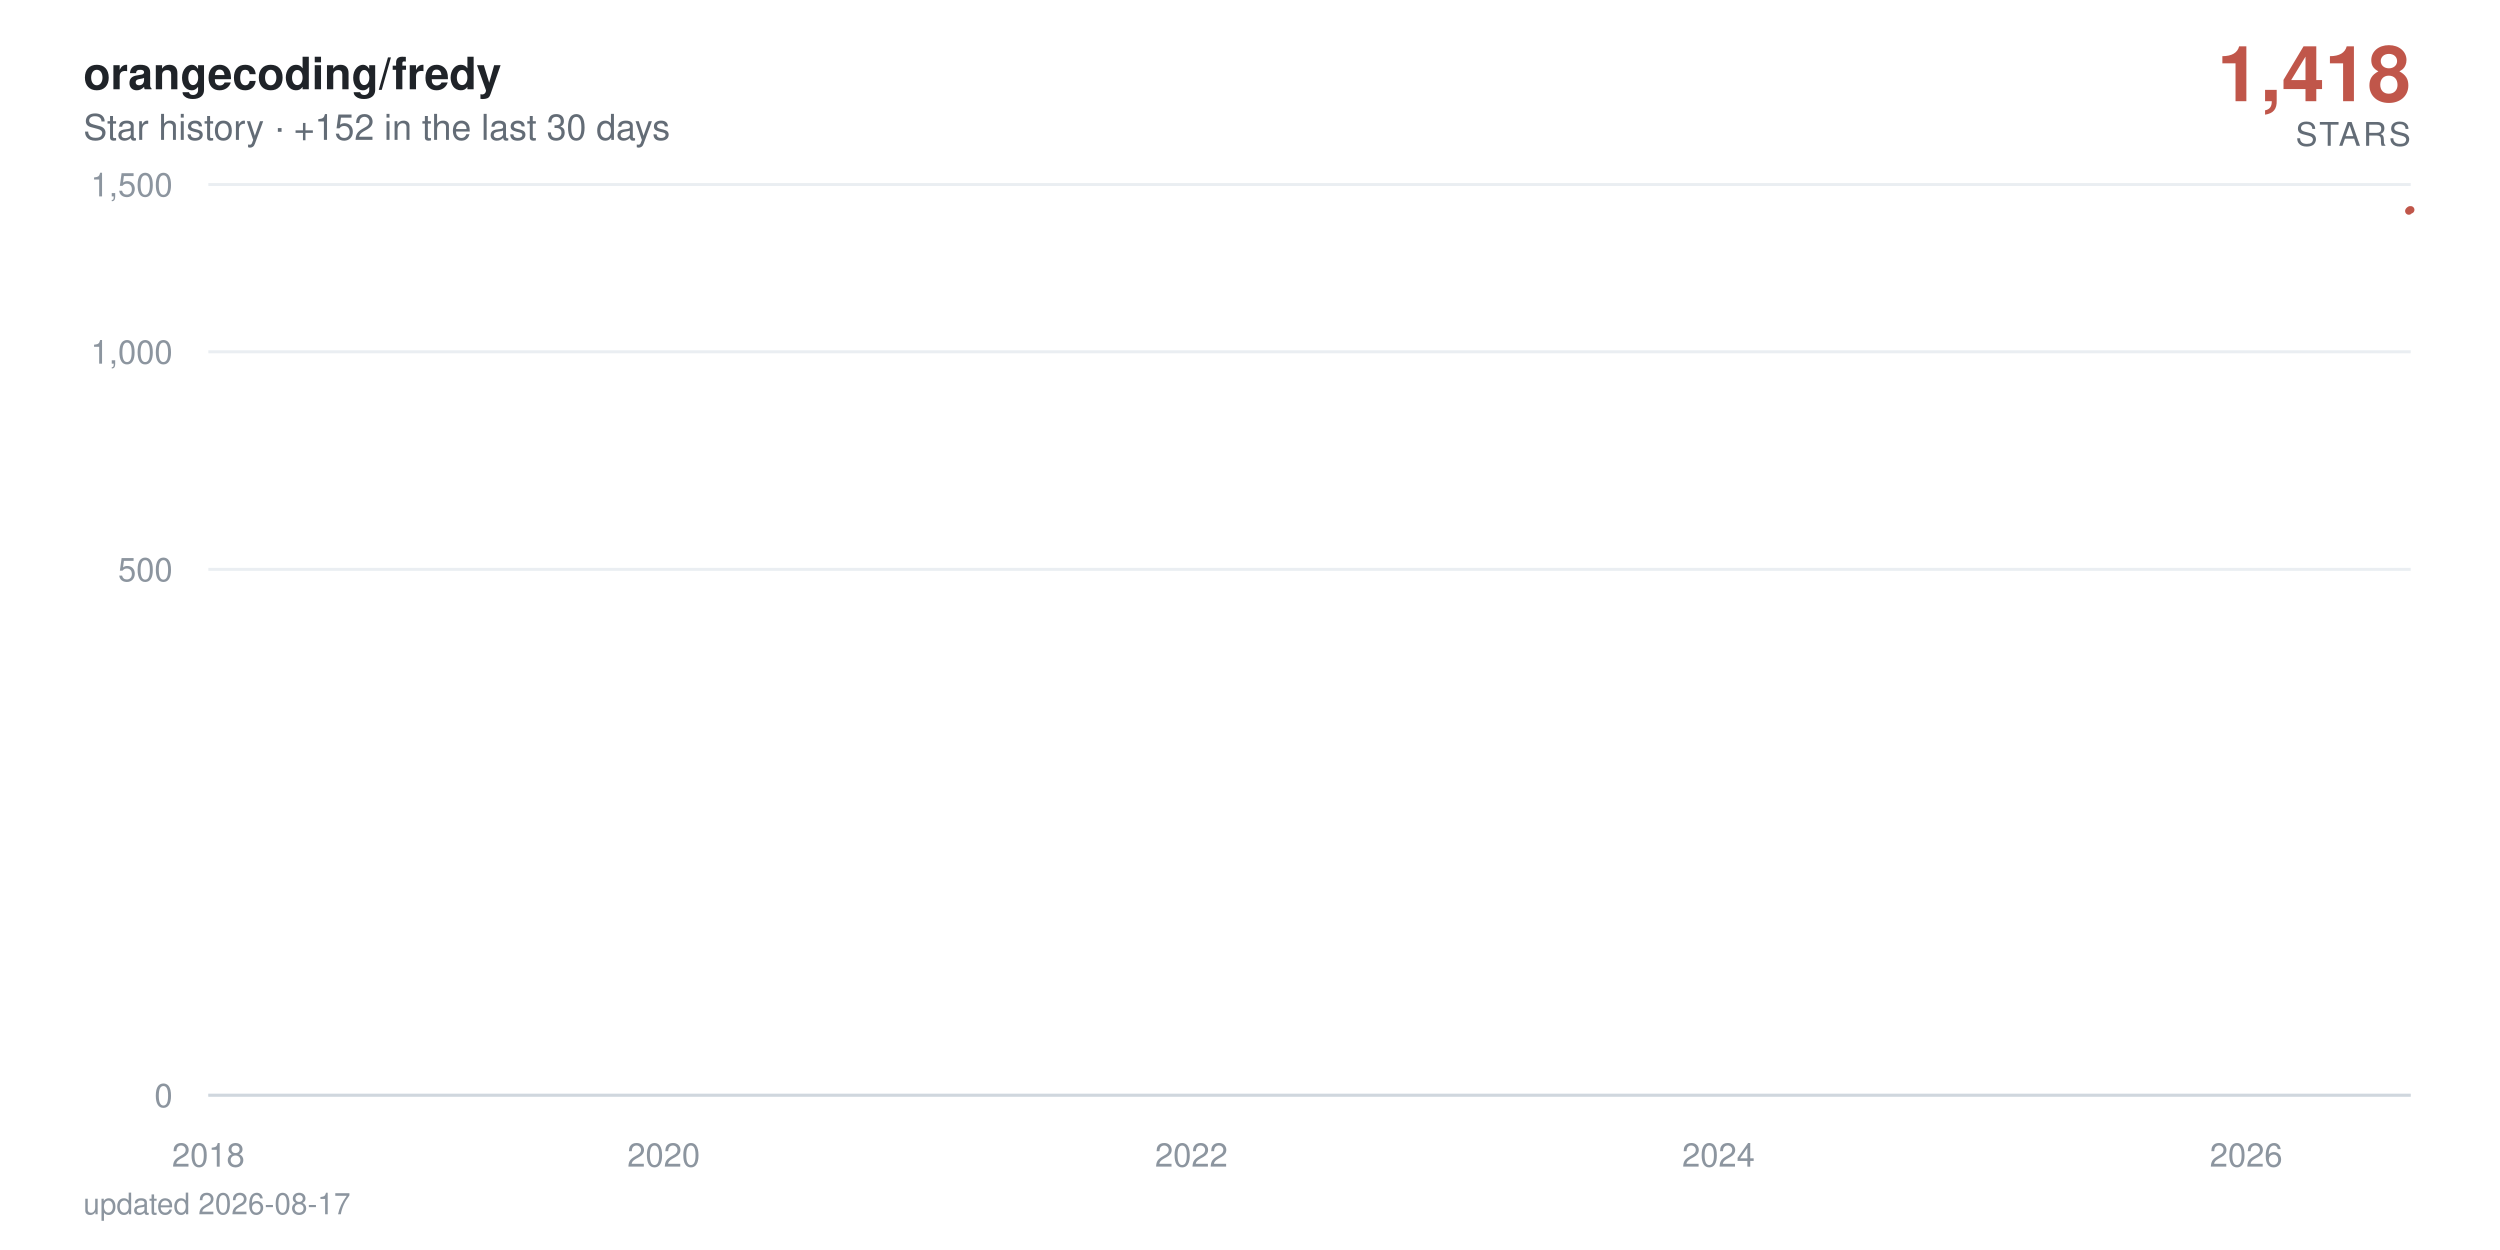
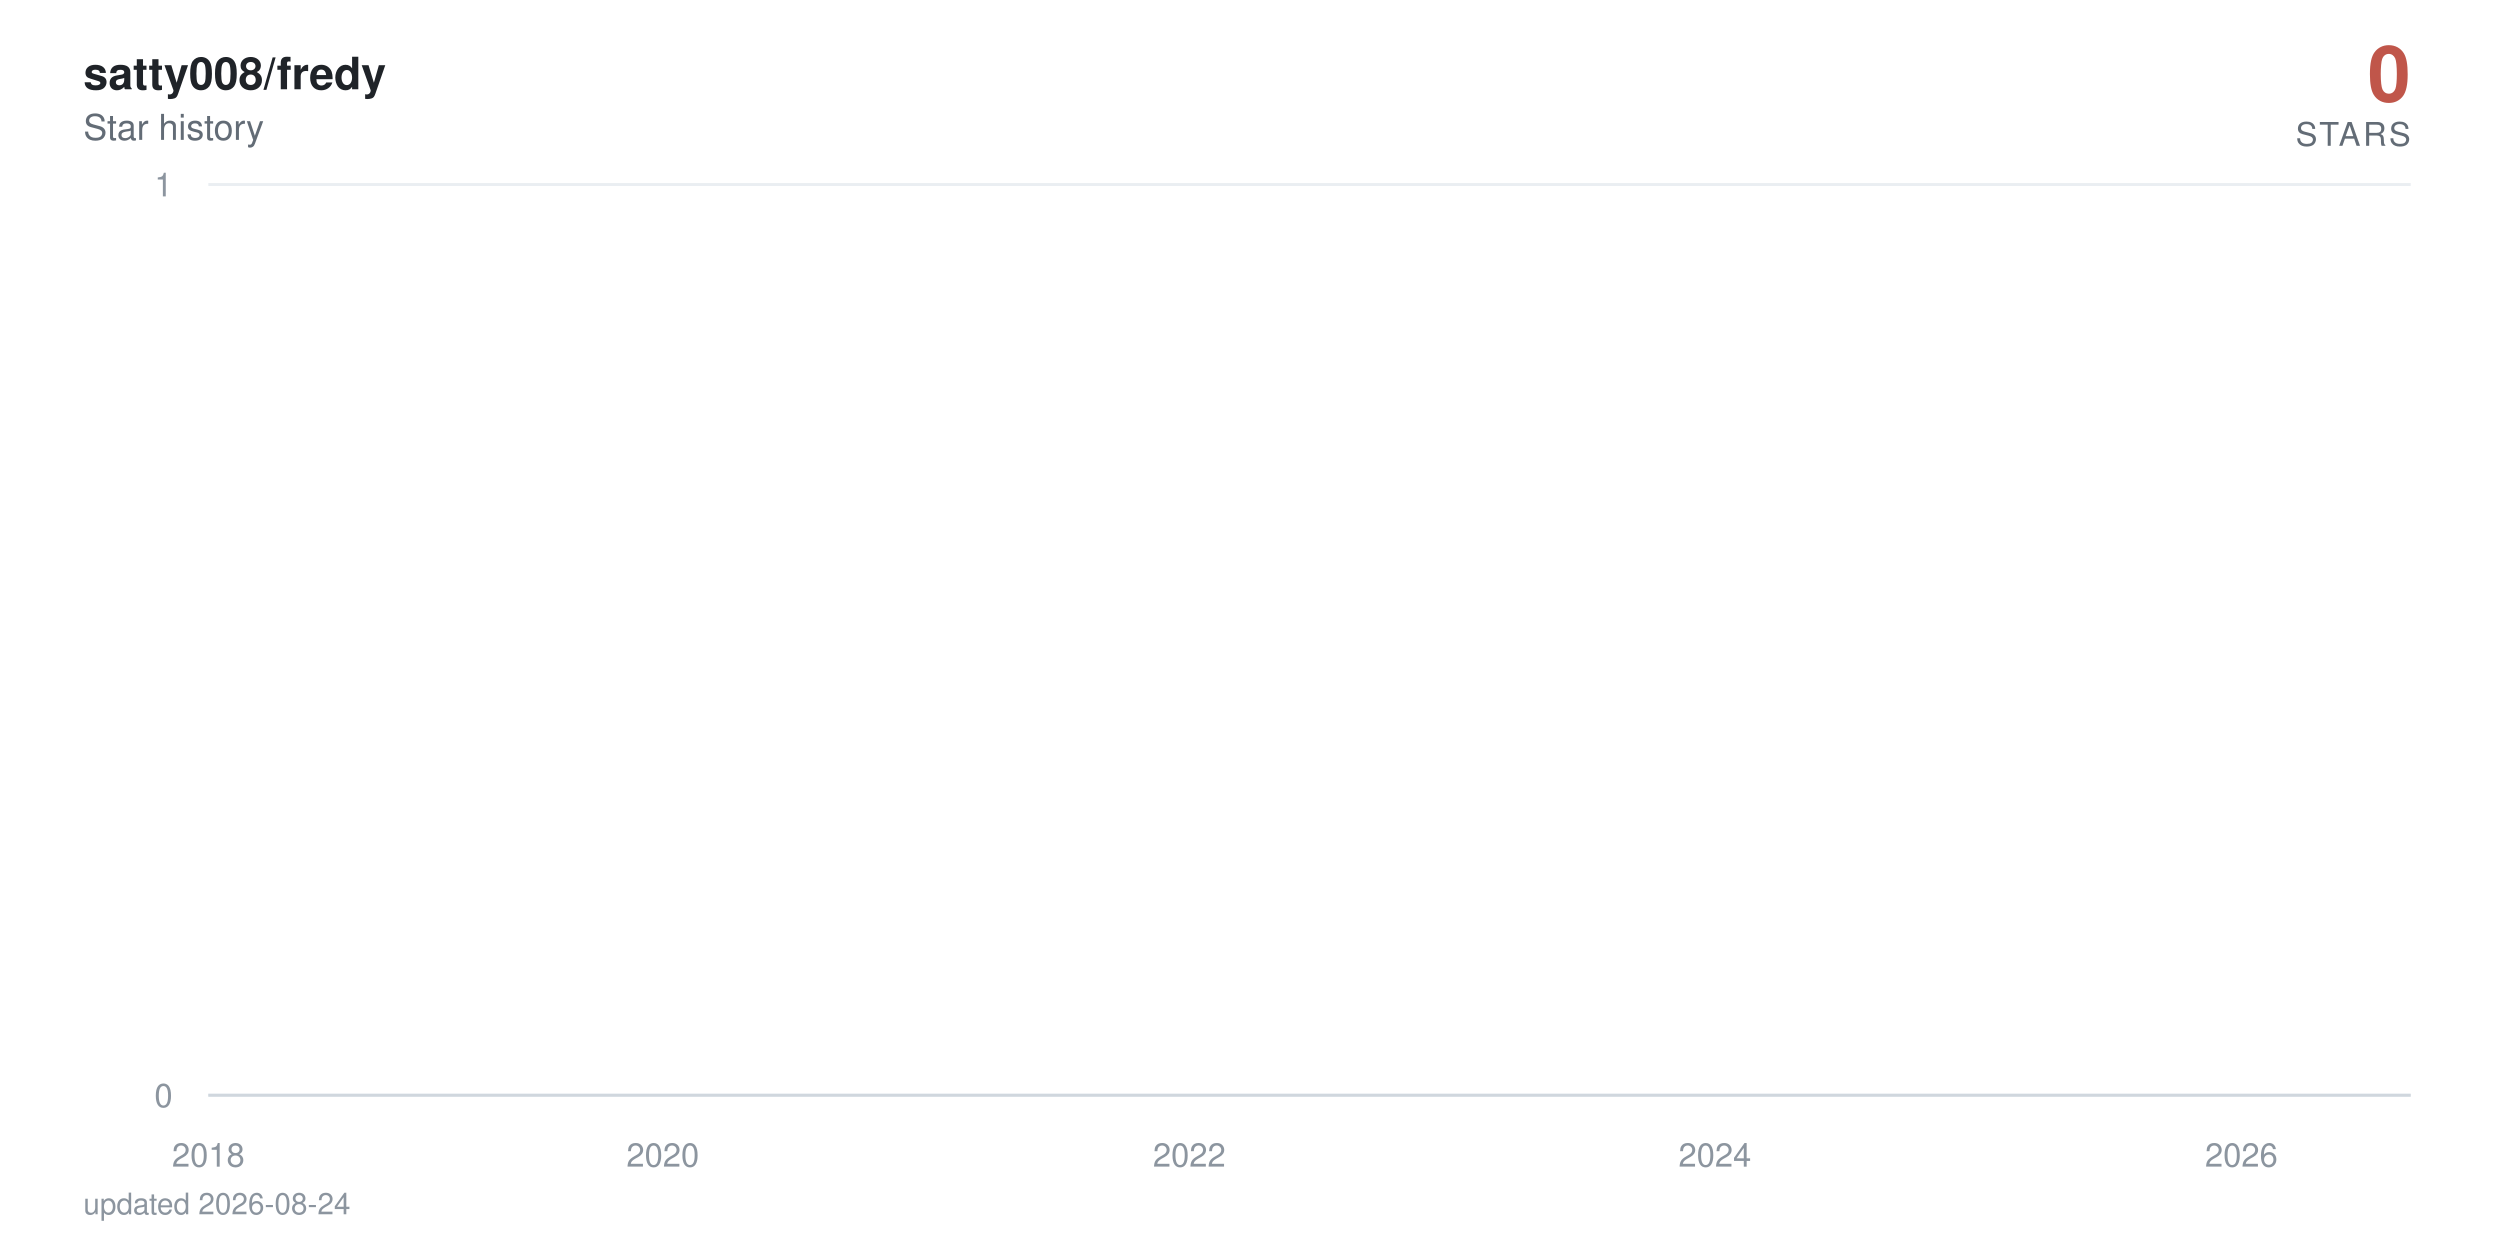
- <svg xmlns="http://www.w3.org/2000/svg" viewBox="0 0 840 420" width="840" height="420" role="img" aria-label="orangecoding/fredy star history: 1,418 stars">
+ <svg xmlns="http://www.w3.org/2000/svg" viewBox="0 0 840 420" width="840" height="420" role="img" aria-label="satty008/fredy star history: 0 stars">
  <defs>
    <linearGradient id="area" x1="0" y1="0" x2="0" y2="1">
      <stop offset="0%" stop-color="#c0564a" stop-opacity="0.38" />
      <stop offset="100%" stop-color="#c0564a" stop-opacity="0" />
    </linearGradient>
  </defs>
  <style>
    text { font-family: -apple-system, BlinkMacSystemFont, 'Segoe UI', Helvetica, Arial, sans-serif; }
    .tick { fill: #8c959f; font-size: 11px; }
    .title { fill: #1f2328; font-size: 15px; font-weight: 600; }
    .subtitle { fill: #636c76; font-size: 12px; }
    .total { fill: #c0564a; font-size: 26px; font-weight: 700; }
    .total-label { fill: #636c76; font-size: 11px; letter-spacing: 0.08em; }
    .milestone-label { fill: #636c76; font-size: 10px; font-weight: 600; }
    .footer { fill: #8c959f; font-size: 10px; }

-     .line { stroke-dasharray: 893; stroke-dashoffset: 893; animation: draw 2.4s cubic-bezier(0.22, 0.61, 0.36, 1) forwards; }
+     .line { stroke-dasharray: 22880; stroke-dashoffset: 22880; animation: draw 2.4s cubic-bezier(0.22, 0.61, 0.36, 1) forwards; }
    .fill { opacity: 0; animation: appear 1.4s ease-out 0.9s forwards; }
    .milestone { opacity: 0; animation: appear 0.6s ease-out 1.9s forwards; }
    .end { opacity: 0; animation: appear 0.5s ease-out 2.3s forwards; }
-     .halo { transform-origin: 810px 70.5px; animation: pulse 2.8s ease-in-out 2.8s infinite; }
+     .halo { transform-origin: 810px 368px; animation: pulse 2.8s ease-in-out 2.8s infinite; }

    @keyframes draw { to { stroke-dashoffset: 0; } }
    @keyframes appear { to { opacity: 1; } }
    @keyframes pulse { 0%, 100% { transform: scale(1); opacity: 0.22; } 50% { transform: scale(1.5); opacity: 0.05; } }

    @media (prefers-reduced-motion: reduce) {
      .line { stroke-dashoffset: 0; animation: none; }
      .fill, .milestone, .end { opacity: 1; animation: none; }
      .halo { animation: none; }
    }
  </style>
  <rect width="840" height="420" fill="#ffffff" />
-   <text x="28" y="30" class="title">orangecoding/fredy</text>
-   <text x="28" y="47" class="subtitle">Star history · +152 in the last 30 days</text>
-   <text x="810" y="34" text-anchor="end" class="total">1,418</text>
+   <text x="28" y="30" class="title">satty008/fredy</text>
+   <text x="28" y="47" class="subtitle">Star history</text>
+   <text x="810" y="34" text-anchor="end" class="total">0</text>
  <text x="810" y="49" text-anchor="end" class="total-label">STARS</text>
  <line x1="70" y1="368" x2="810" y2="368" stroke="#eaeef2" stroke-width="1" />
  <text x="58" y="372" text-anchor="end" class="tick">0</text>
-   <line x1="70" y1="191.3" x2="810" y2="191.3" stroke="#eaeef2" stroke-width="1" />
-   <text x="58" y="195.3" text-anchor="end" class="tick">500</text>
-   <line x1="70" y1="118.2" x2="810" y2="118.2" stroke="#eaeef2" stroke-width="1" />
-   <text x="58" y="122.2" text-anchor="end" class="tick">1,000</text>
  <line x1="70" y1="62" x2="810" y2="62" stroke="#eaeef2" stroke-width="1" />
-   <text x="58" y="66" text-anchor="end" class="tick">1,500</text>
+   <text x="58" y="66" text-anchor="end" class="tick">1</text>
  <line x1="70" y1="368" x2="810" y2="368" stroke="#d0d7de" stroke-width="1" />
  <text x="70" y="392" text-anchor="middle" class="tick">2018</text>
-   <text x="223" y="392" text-anchor="middle" class="tick">2020</text>
-   <text x="400.3" y="392" text-anchor="middle" class="tick">2022</text>
-   <text x="577.4" y="392" text-anchor="middle" class="tick">2024</text>
-   <text x="754.7" y="392" text-anchor="middle" class="tick">2026</text>
-   <path class="fill" d="M70,368 70,360.1 L71.7,356.8 L90.1,348.6 L90.4,347.1 L90.6,345.7 L199.5,344.3 L219.2,343 L222.3,340.6 L223.3,339.5 L227.2,338.4 L227.7,337.4 L234.4,336.4 L238.1,335.4 L259.2,334.5 L266.5,333.6 L269.4,332.7 L275.7,331.8 L289.3,330.9 L299.4,330.1 L314.5,329.3 L315,328.5 L326.6,327.7 L327.1,326.9 L331.9,326.2 L343.3,325.5 L343.8,324.7 L344.1,324 L347.2,323.3 L348.4,322.6 L350.6,321.9 L353.3,321.3 L365.9,320.6 L374.6,319.9 L375.6,318 L378.8,317.4 L383.6,316.8 L385.1,315.6 L385.3,315 L386,314.4 L386.8,313.3 L387,312.7 L389.4,312.1 L389.9,311.6 L392.1,311 L393.6,310.5 L394,309.9 L400.3,309.4 L401.6,308.9 L402.3,308.3 L403,307.8 L403.5,307.3 L404,306.8 L405.9,306.3 L406.7,305.3 L406.9,304.8 L407.1,304.3 L410.8,303.8 L411,303.3 L412,302.8 L412.7,302.4 L414.9,301.9 L416.1,301.4 L418,301 L420.7,300.5 L421.2,300 L423.6,299.6 L423.9,298.2 L427.5,297.8 L428.2,297.3 L429.7,296.9 L430.7,296.5 L430.9,296 L433.3,295.6 L434.8,295.2 L435,294.7 L437.5,294.3 L438.9,293.9 L440.4,293 L440.6,292.6 L442.1,292.2 L445,291.8 L447.2,291.4 L448.1,291 L449.1,290.6 L449.3,289.8 L449.8,289.4 L451.5,289 L452.2,288.6 L453.7,288.2 L453.9,287.8 L454.2,287.4 L454.9,287 L455.6,286.7 L457.3,285.9 L457.6,285.1 L458.1,284.8 L458.8,284.4 L459,283.6 L461.7,283.3 L462,282.9 L462.7,282.5 L467.5,281.8 L468.3,281.5 L470.7,281.1 L471.2,280.7 L471.7,280.4 L471.9,280 L474.3,279.7 L478.2,279.3 L478.9,279 L479.2,278.6 L480.6,278.3 L483.1,277.9 L484,277.6 L484.3,277.2 L484.5,276.9 L484.7,276.5 L486,276.2 L487.4,275.9 L489.8,275.5 L490.1,275.2 L491.8,274.8 L492.3,274.5 L495.9,274.2 L499.1,273.9 L499.5,273.5 L501.5,273.2 L501.7,272.9 L502,272.5 L502.5,272.2 L503.7,271.9 L504.4,271.6 L510.5,271.2 L511.9,270.9 L512.6,270.6 L514.1,270.3 L514.3,270 L514.8,269.6 L515.3,269.3 L515.6,269 L517.7,268.7 L518.9,268.4 L523.6,267.7 L533,267.4 L533.7,267.1 L539.6,266.8 L541,266.5 L546.4,266.2 L546.8,265.9 L549,265.6 L549.3,265.3 L551,265 L552.2,264.7 L553.9,264.4 L555.3,264.1 L561.2,263.8 L562.1,263.5 L566.7,263.2 L567.2,262.9 L576.9,262.6 L578.9,262 L579.1,261.7 L581.3,261.4 L581.5,261.1 L585.2,260.8 L585.4,260.5 L585.6,260.2 L587.6,260 L590.3,259.7 L591,259.4 L592.7,259.1 L596.8,258.8 L597.3,258.5 L598.5,258.2 L603.1,258 L603.8,257.4 L607.5,257.1 L609.2,256.5 L609.9,256.3 L614.3,256 L616.2,255.7 L619.4,255.4 L620.8,255.2 L622.5,254.9 L622.8,254.3 L623.2,254.1 L623.5,253.8 L623.7,253.5 L624.2,253.2 L624.5,253 L625.4,252.7 L626.4,252.4 L628.1,252.2 L629.1,251.9 L630.8,251.3 L631.2,251.1 L632.9,250.8 L634.9,250.5 L637.1,250.3 L637.8,250 L638.5,249.8 L640.7,249.5 L643.6,249.2 L645.8,249 L646.5,248.7 L646.8,248.4 L647.3,247.9 L648,247.7 L648.7,247.4 L649.2,247.1 L650.6,246.9 L653.1,246.6 L655.3,246.4 L656.2,246.1 L658.2,245.9 L663,245.6 L664,245.3 L665,245.1 L666.2,244.8 L666.7,244.3 L671.5,244.1 L672.7,243.8 L673.2,243.6 L678.3,243.3 L680.2,243.1 L681,242.8 L685.8,242.6 L686.1,242.3 L687.5,242.1 L688.7,241.6 L692.4,241.3 L693.1,241.1 L696,240.8 L697.2,240.4 L697.5,240.1 L697.7,239.9 L697.9,239.6 L698.7,238.9 L698.9,238.7 L699.2,238.2 L699.4,237.9 L700.1,237.7 L700.6,237.5 L701.8,237.2 L702.1,237 L702.3,236.7 L703,236.5 L704.5,236.3 L706.2,236 L706.7,235.8 L707.2,235.6 L708.1,235.1 L710.1,234.6 L711.3,234.4 L711.8,234.2 L712.3,233.9 L714.7,233.7 L715.4,233.5 L715.7,233 L718.3,232.8 L718.6,232.5 L720.3,232.3 L720.5,232.1 L720.7,231.8 L721.5,231.6 L721.7,231.4 L722.2,231.2 L722.4,230.9 L722.7,230.7 L723.4,230.2 L723.7,229.8 L723.9,229.6 L724.4,229.1 L724.6,228.7 L725.6,228.4 L725.8,228 L726.1,227.6 L726.8,227.3 L727.1,227.1 L727.3,226.9 L727.8,226.7 L728.5,224.9 L728.7,224.5 L729.2,223.8 L729.5,223.6 L730.7,223.4 L730.9,223.2 L731.2,222.7 L731.4,222.3 L731.7,222.1 L731.9,221.5 L732.1,221.2 L732.4,221 L732.9,220.8 L733.1,220.6 L735.1,220.4 L735.5,219.3 L735.8,219.1 L736,218.9 L736.3,218.7 L736.5,218.3 L737.2,217.9 L737.5,217.3 L737.7,216.8 L738.2,216.6 L738.7,216.2 L738.9,215.8 L739.2,215.6 L739.9,215 L740.4,214.4 L740.6,214.2 L741.1,214 L741.6,213.8 L742.1,213.4 L742.3,213.2 L742.6,213 L742.8,212.6 L743.5,212.4 L743.8,212.2 L744,212 L744.3,211.6 L744.5,211.4 L745.7,211.2 L746.5,211 L746.9,210.8 L747.2,210.6 L747.4,210.2 L747.7,209.6 L748.9,209.4 L749.1,209.2 L749.4,208.6 L749.6,208.2 L750.1,208 L751.3,207.8 L753.2,207.2 L753.7,207 L754.2,206.9 L754.5,206.3 L754.7,205.7 L754.9,204.9 L755.2,204.7 L755.7,203.8 L755.9,203.2 L756.2,202.8 L756.4,201.9 L757.4,201.7 L757.9,201.5 L758.3,201.3 L758.6,201.1 L758.8,201 L759.1,200.8 L759.3,200.2 L759.6,199.8 L759.8,199.7 L760.3,198.9 L760.8,198.7 L761,198.2 L761.2,198 L761.7,197.8 L762,197.4 L762.2,197.1 L762.5,196.9 L762.7,196.2 L762.9,195.1 L763.2,194.5 L763.4,194.2 L763.7,194 L763.9,193.8 L764.2,193.6 L764.4,193.1 L764.6,192.7 L764.9,192.4 L765.1,192 L765.6,191.7 L765.9,191 L766.3,190.6 L766.6,190.4 L766.8,190.1 L767.1,189.9 L767.3,189.4 L767.8,189.2 L768,189 L768.3,188.9 L769,188.5 L769.3,188 L769.5,187.8 L769.7,187.5 L770,187.1 L770.2,187 L770.5,186.6 L770.7,185.4 L771,184.9 L771.2,184.7 L771.4,184.6 L771.7,184.1 L771.9,183.9 L772.2,183.7 L772.6,183.6 L773.1,183 L773.4,182.5 L773.6,182 L774.1,181.5 L774.3,181.2 L774.6,181 L774.8,180.5 L775.1,180.4 L775.6,180 L775.8,179.5 L776,179 L776.3,178.9 L776.5,178.2 L776.8,178 L777.3,177.9 L777.5,177.7 L777.7,177.6 L778,177.4 L778.5,177.2 L778.7,176.7 L779,176.6 L779.2,176.4 L779.4,176.3 L779.9,176.1 L780.9,175.9 L781.1,175.6 L781.9,174.8 L782.1,174.3 L782.6,174 L782.8,173.8 L783.6,173.7 L783.8,173.5 L784.3,173.2 L784.5,172.9 L784.8,172.7 L785,172.5 L785.3,171.9 L786.2,171.7 L786.5,171.4 L787,171.1 L787.2,171 L787.4,170.8 L788.2,170.6 L788.7,170.5 L788.9,170.2 L789.1,169.8 L789.4,169.7 L789.6,169.5 L789.9,169.4 L790.1,169.2 L790.4,169.1 L790.6,168.9 L790.8,168.7 L791.1,146.9 L791.3,116.8 L791.6,111.7 L791.8,107.9 L792.1,106.1 L792.3,104.4 L792.5,104.1 L792.8,103.3 L793,102.6 L793.3,101.9 L793.5,101.4 L794,101.1 L794.2,100.8 L794.5,100 L794.7,97.2 L795,96.6 L795.2,95.7 L795.4,95.6 L795.7,95.4 L795.9,94.9 L796.2,94.5 L796.4,94.1 L796.7,93.5 L797.1,92.9 L797.4,92.7 L797.6,92.5 L797.9,92.3 L798.1,91.6 L798.4,91.2 L798.6,90.9 L798.8,90.8 L799.1,90.3 L799.3,90.1 L799.6,89.8 L799.8,88.9 L800.1,88.7 L800.3,88.4 L800.5,88.2 L800.8,88.1 L801.3,87.9 L801.8,87.5 L802,87.3 L802.5,87.2 L802.7,86.9 L803,86.8 L803.2,86.3 L803.5,86.1 L803.7,85.8 L803.9,85.6 L804.2,85.2 L804.4,85.1 L804.7,84.1 L804.9,77.9 L805.1,75.8 L805.4,75.3 L805.6,74.7 L805.9,74.4 L806.1,74 L806.4,73.5 L806.6,73.3 L807.1,73.2 L807.3,73.1 L807.6,73 L807.8,72.7 L808.1,72.4 L808.3,72.3 L808.5,71.8 L808.8,71.7 L809,71.1 L809.3,71 L809.5,70.7 L809.8,70.5 L810,70.5 L810,368 Z" fill="url(#area)" />
-   <path class="line" d="M70,360.1 L71.7,356.8 L90.1,348.6 L90.4,347.1 L90.6,345.7 L199.5,344.3 L219.2,343 L222.3,340.6 L223.3,339.5 L227.2,338.4 L227.7,337.4 L234.4,336.4 L238.1,335.4 L259.2,334.5 L266.5,333.6 L269.4,332.7 L275.7,331.8 L289.3,330.9 L299.4,330.1 L314.5,329.3 L315,328.5 L326.6,327.7 L327.1,326.9 L331.9,326.2 L343.3,325.5 L343.8,324.7 L344.1,324 L347.2,323.3 L348.4,322.6 L350.6,321.9 L353.3,321.3 L365.9,320.6 L374.6,319.9 L375.6,318 L378.8,317.4 L383.6,316.8 L385.1,315.6 L385.3,315 L386,314.4 L386.8,313.3 L387,312.7 L389.4,312.1 L389.9,311.6 L392.1,311 L393.6,310.5 L394,309.9 L400.3,309.4 L401.6,308.9 L402.3,308.3 L403,307.8 L403.5,307.3 L404,306.8 L405.9,306.3 L406.7,305.3 L406.9,304.8 L407.1,304.3 L410.8,303.8 L411,303.3 L412,302.8 L412.7,302.4 L414.9,301.9 L416.1,301.4 L418,301 L420.7,300.5 L421.2,300 L423.6,299.6 L423.9,298.2 L427.5,297.8 L428.2,297.3 L429.7,296.9 L430.7,296.5 L430.9,296 L433.3,295.6 L434.8,295.2 L435,294.7 L437.5,294.3 L438.9,293.9 L440.4,293 L440.6,292.6 L442.1,292.2 L445,291.8 L447.2,291.4 L448.1,291 L449.1,290.6 L449.3,289.8 L449.8,289.4 L451.5,289 L452.2,288.6 L453.7,288.2 L453.9,287.8 L454.2,287.4 L454.9,287 L455.6,286.7 L457.3,285.9 L457.6,285.1 L458.1,284.8 L458.8,284.4 L459,283.6 L461.7,283.3 L462,282.9 L462.7,282.5 L467.5,281.8 L468.3,281.5 L470.7,281.1 L471.2,280.7 L471.7,280.4 L471.9,280 L474.3,279.7 L478.2,279.3 L478.9,279 L479.2,278.6 L480.6,278.3 L483.1,277.9 L484,277.6 L484.3,277.2 L484.5,276.9 L484.7,276.5 L486,276.2 L487.4,275.9 L489.8,275.5 L490.1,275.2 L491.8,274.8 L492.3,274.5 L495.9,274.2 L499.1,273.9 L499.5,273.5 L501.5,273.2 L501.7,272.9 L502,272.5 L502.5,272.2 L503.7,271.9 L504.4,271.6 L510.5,271.2 L511.9,270.9 L512.6,270.6 L514.1,270.3 L514.3,270 L514.8,269.6 L515.3,269.3 L515.6,269 L517.7,268.7 L518.9,268.4 L523.6,267.7 L533,267.4 L533.7,267.1 L539.6,266.8 L541,266.5 L546.4,266.2 L546.8,265.9 L549,265.6 L549.3,265.3 L551,265 L552.2,264.7 L553.9,264.4 L555.3,264.1 L561.2,263.8 L562.1,263.5 L566.7,263.2 L567.2,262.9 L576.9,262.6 L578.9,262 L579.1,261.7 L581.3,261.4 L581.5,261.1 L585.2,260.8 L585.4,260.5 L585.6,260.2 L587.6,260 L590.3,259.7 L591,259.4 L592.7,259.1 L596.8,258.8 L597.3,258.5 L598.5,258.2 L603.1,258 L603.8,257.4 L607.5,257.1 L609.2,256.5 L609.9,256.3 L614.3,256 L616.2,255.7 L619.4,255.4 L620.8,255.2 L622.5,254.9 L622.8,254.3 L623.2,254.1 L623.5,253.8 L623.7,253.5 L624.2,253.2 L624.5,253 L625.4,252.7 L626.4,252.4 L628.1,252.2 L629.1,251.9 L630.8,251.3 L631.2,251.1 L632.9,250.8 L634.9,250.5 L637.1,250.3 L637.8,250 L638.5,249.8 L640.7,249.5 L643.6,249.2 L645.8,249 L646.5,248.7 L646.8,248.4 L647.3,247.9 L648,247.7 L648.7,247.4 L649.2,247.1 L650.6,246.9 L653.1,246.6 L655.3,246.4 L656.2,246.1 L658.2,245.9 L663,245.6 L664,245.3 L665,245.1 L666.2,244.8 L666.7,244.3 L671.5,244.1 L672.7,243.8 L673.2,243.6 L678.3,243.3 L680.2,243.1 L681,242.8 L685.8,242.6 L686.1,242.3 L687.5,242.1 L688.7,241.6 L692.4,241.3 L693.1,241.1 L696,240.8 L697.2,240.4 L697.5,240.1 L697.7,239.9 L697.9,239.6 L698.7,238.9 L698.9,238.7 L699.2,238.2 L699.4,237.9 L700.1,237.7 L700.6,237.5 L701.8,237.2 L702.1,237 L702.3,236.7 L703,236.5 L704.5,236.3 L706.2,236 L706.7,235.8 L707.2,235.6 L708.1,235.1 L710.1,234.6 L711.3,234.4 L711.8,234.2 L712.3,233.9 L714.7,233.7 L715.4,233.5 L715.7,233 L718.3,232.8 L718.6,232.5 L720.3,232.3 L720.5,232.1 L720.7,231.8 L721.5,231.6 L721.7,231.4 L722.2,231.2 L722.4,230.9 L722.7,230.7 L723.4,230.2 L723.7,229.8 L723.9,229.6 L724.4,229.1 L724.6,228.7 L725.6,228.4 L725.8,228 L726.1,227.6 L726.8,227.3 L727.1,227.1 L727.3,226.9 L727.8,226.7 L728.5,224.9 L728.7,224.5 L729.2,223.8 L729.5,223.6 L730.7,223.4 L730.9,223.2 L731.2,222.7 L731.4,222.3 L731.7,222.1 L731.9,221.5 L732.1,221.2 L732.4,221 L732.9,220.8 L733.1,220.6 L735.1,220.4 L735.5,219.3 L735.8,219.1 L736,218.9 L736.3,218.7 L736.5,218.3 L737.2,217.9 L737.5,217.3 L737.7,216.8 L738.2,216.6 L738.7,216.2 L738.9,215.8 L739.2,215.6 L739.9,215 L740.4,214.4 L740.6,214.2 L741.1,214 L741.6,213.8 L742.1,213.4 L742.3,213.2 L742.6,213 L742.8,212.6 L743.5,212.4 L743.8,212.2 L744,212 L744.3,211.6 L744.5,211.4 L745.7,211.2 L746.5,211 L746.9,210.8 L747.2,210.6 L747.4,210.2 L747.7,209.6 L748.9,209.4 L749.1,209.2 L749.4,208.6 L749.6,208.2 L750.1,208 L751.3,207.8 L753.2,207.2 L753.7,207 L754.2,206.9 L754.5,206.3 L754.7,205.7 L754.9,204.9 L755.2,204.7 L755.7,203.8 L755.9,203.2 L756.2,202.8 L756.4,201.9 L757.4,201.7 L757.9,201.5 L758.3,201.3 L758.6,201.1 L758.8,201 L759.1,200.8 L759.3,200.2 L759.6,199.8 L759.8,199.7 L760.3,198.9 L760.8,198.7 L761,198.2 L761.2,198 L761.7,197.8 L762,197.4 L762.2,197.1 L762.5,196.9 L762.7,196.2 L762.9,195.1 L763.2,194.5 L763.4,194.2 L763.7,194 L763.9,193.8 L764.2,193.6 L764.4,193.1 L764.6,192.7 L764.9,192.4 L765.1,192 L765.6,191.7 L765.9,191 L766.3,190.6 L766.6,190.4 L766.8,190.1 L767.1,189.9 L767.3,189.4 L767.8,189.2 L768,189 L768.3,188.9 L769,188.5 L769.3,188 L769.5,187.8 L769.7,187.5 L770,187.1 L770.2,187 L770.5,186.6 L770.7,185.4 L771,184.9 L771.2,184.7 L771.4,184.6 L771.7,184.1 L771.9,183.9 L772.2,183.7 L772.6,183.6 L773.1,183 L773.4,182.5 L773.6,182 L774.1,181.5 L774.3,181.2 L774.6,181 L774.8,180.5 L775.1,180.4 L775.6,180 L775.8,179.5 L776,179 L776.3,178.9 L776.5,178.2 L776.8,178 L777.3,177.9 L777.5,177.7 L777.7,177.6 L778,177.4 L778.5,177.2 L778.7,176.7 L779,176.6 L779.2,176.4 L779.4,176.3 L779.9,176.1 L780.9,175.9 L781.1,175.6 L781.9,174.8 L782.1,174.3 L782.6,174 L782.8,173.8 L783.6,173.7 L783.8,173.5 L784.3,173.2 L784.5,172.9 L784.8,172.7 L785,172.5 L785.3,171.9 L786.2,171.7 L786.5,171.4 L787,171.1 L787.2,171 L787.4,170.8 L788.2,170.6 L788.7,170.5 L788.9,170.2 L789.1,169.8 L789.4,169.7 L789.6,169.5 L789.9,169.4 L790.1,169.2 L790.4,169.1 L790.6,168.9 L790.8,168.7 L791.1,146.9 L791.3,116.8 L791.6,111.7 L791.8,107.9 L792.1,106.1 L792.3,104.4 L792.5,104.1 L792.8,103.3 L793,102.6 L793.3,101.9 L793.5,101.4 L794,101.1 L794.2,100.8 L794.5,100 L794.7,97.2 L795,96.6 L795.2,95.7 L795.4,95.6 L795.7,95.4 L795.9,94.9 L796.2,94.5 L796.4,94.1 L796.7,93.5 L797.1,92.9 L797.4,92.7 L797.6,92.5 L797.9,92.3 L798.1,91.6 L798.4,91.2 L798.6,90.9 L798.8,90.8 L799.1,90.3 L799.3,90.1 L799.6,89.8 L799.8,88.9 L800.1,88.7 L800.3,88.4 L800.5,88.2 L800.8,88.1 L801.3,87.9 L801.8,87.5 L802,87.3 L802.5,87.2 L802.7,86.9 L803,86.8 L803.2,86.3 L803.5,86.1 L803.7,85.8 L803.9,85.6 L804.2,85.2 L804.4,85.1 L804.7,84.1 L804.9,77.9 L805.1,75.8 L805.4,75.3 L805.6,74.7 L805.9,74.4 L806.1,74 L806.4,73.5 L806.6,73.3 L807.1,73.2 L807.3,73.1 L807.6,73 L807.8,72.7 L808.1,72.4 L808.3,72.3 L808.5,71.8 L808.8,71.7 L809,71.1 L809.3,71 L809.5,70.7 L809.8,70.5 L810,70.5" fill="none" stroke="#c0564a" stroke-width="2.5" stroke-linecap="round" stroke-linejoin="round" />
+   <text x="222.7" y="392" text-anchor="middle" class="tick">2020</text>
+   <text x="399.6" y="392" text-anchor="middle" class="tick">2022</text>
+   <text x="576.2" y="392" text-anchor="middle" class="tick">2024</text>
+   <text x="753.1" y="392" text-anchor="middle" class="tick">2026</text>
+   <path class="fill" d="M70,368 70,62 L71.7,-64.7 L90.1,-381.5 L90.3,-441.6 L90.6,-497.5 L199.2,-550 L218.8,-599.7 L222,-692 L222.9,-735.3 L226.8,-776.9 L227.3,-817.1 L234.1,-856 L237.7,-893.7 L258.8,-930.2 L266,-965.8 L268.9,-1000.5 L275.2,-1034.3 L288.8,-1067.3 L298.9,-1099.5 L313.9,-1131.1 L314.4,-1162 L326,-1192.3 L326.5,-1222 L331.3,-1251.2 L342.7,-1279.9 L343.2,-1308 L343.4,-1335.7 L346.6,-1363 L347.8,-1389.8 L350,-1416.3 L352.6,-1442.3 L365.2,-1468 L373.9,-1493.3 L374.9,-1567.3 L378.1,-1591.4 L382.9,-1615.1 L384.3,-1661.8 L384.6,-1684.7 L385.3,-1707.4 L386,-1752 L386.3,-1774 L388.7,-1795.7 L389.2,-1817.3 L391.4,-1838.6 L392.8,-1859.7 L393.3,-1880.6 L399.6,-1901.4 L400.8,-1921.9 L401.5,-1942.2 L402.2,-1962.4 L402.7,-1982.4 L403.2,-2002.3 L405.2,-2021.9 L405.9,-2060.8 L406.1,-2080 L406.4,-2099.1 L410,-2118 L410.2,-2136.7 L411.2,-2155.3 L411.9,-2173.8 L414.1,-2192.2 L415.3,-2210.4 L417.3,-2228.5 L419.9,-2246.5 L420.4,-2264.3 L422.8,-2282 L423.1,-2334.5 L426.7,-2351.8 L427.4,-2368.9 L428.9,-2386 L429.8,-2402.9 L430.1,-2419.8 L432.5,-2436.5 L434,-2453.2 L434.2,-2469.7 L436.6,-2486.2 L438.1,-2502.5 L439.5,-2535 L439.8,-2551.1 L441.2,-2567 L444.1,-2583 L446.3,-2598.8 L447.3,-2614.5 L448.2,-2630.2 L448.5,-2661.2 L449,-2676.7 L450.6,-2692 L451.4,-2707.3 L452.8,-2722.4 L453.1,-2737.6 L453.3,-2752.6 L454,-2767.6 L454.8,-2782.5 L456.5,-2812 L456.7,-2841.4 L457.2,-2855.9 L457.9,-2870.4 L458.1,-2899.2 L460.8,-2913.5 L461.1,-2927.7 L461.8,-2941.9 L466.6,-2970.1 L467.3,-2984.1 L469.8,-2998 L470.2,-3011.9 L470.7,-3025.7 L471,-3039.5 L473.4,-3053.2 L477.3,-3066.8 L478,-3080.4 L478.2,-3094 L479.7,-3107.5 L482.1,-3120.9 L483.1,-3134.3 L483.3,-3147.7 L483.6,-3161 L483.8,-3174.2 L485,-3187.4 L486.5,-3200.5 L488.9,-3213.6 L489.1,-3226.7 L490.8,-3239.7 L491.3,-3252.6 L494.9,-3265.5 L498.1,-3278.4 L498.6,-3291.2 L500.5,-3304 L500.7,-3316.7 L501,-3329.4 L501.5,-3342.1 L502.7,-3354.7 L503.4,-3367.2 L509.5,-3379.7 L510.9,-3392.2 L511.6,-3404.6 L513.1,-3417 L513.3,-3429.4 L513.8,-3441.7 L514.3,-3453.9 L514.5,-3466.2 L516.7,-3478.4 L517.9,-3490.5 L522.5,-3514.7 L532,-3526.7 L532.7,-3538.7 L538.5,-3550.7 L539.9,-3562.6 L545.3,-3574.5 L545.7,-3586.4 L547.9,-3598.2 L548.2,-3610 L549.9,-3621.8 L551.1,-3633.5 L552.8,-3645.2 L554.2,-3656.8 L560,-3668.4 L561,-3680 L565.6,-3691.5 L566.1,-3703.1 L575.8,-3714.5 L577.7,-3737.4 L577.9,-3748.8 L580.1,-3760.2 L580.4,-3771.5 L584,-3782.8 L584.2,-3794 L584.5,-3805.3 L586.4,-3816.5 L589.1,-3827.7 L589.8,-3838.8 L591.5,-3849.9 L595.6,-3861 L596.1,-3872.1 L597.3,-3883.1 L601.9,-3894.1 L602.6,-3916 L606.2,-3926.9 L607.9,-3948.7 L608.7,-3959.5 L613,-3970.3 L615,-3981.1 L618.1,-3991.8 L619.6,-4002.6 L621.2,-4013.3 L621.5,-4034.6 L622,-4045.2 L622.2,-4055.8 L622.5,-4066.4 L622.9,-4076.9 L623.2,-4087.4 L624.2,-4097.9 L625.1,-4108.4 L626.8,-4118.8 L627.8,-4129.3 L629.5,-4150 L630,-4160.4 L631.7,-4170.7 L633.6,-4181 L635.8,-4191.3 L636.5,-4201.6 L637.2,-4211.8 L639.4,-4222 L642.3,-4232.2 L644.5,-4242.4 L645.2,-4252.5 L645.4,-4262.6 L645.9,-4282.8 L646.7,-4292.9 L647.4,-4302.9 L647.9,-4312.9 L649.3,-4322.9 L651.7,-4332.9 L653.9,-4342.8 L654.9,-4352.7 L656.8,-4362.6 L661.7,-4372.5 L662.6,-4382.4 L663.6,-4392.2 L664.8,-4402.1 L665.3,-4421.7 L670.1,-4431.4 L671.3,-4441.2 L671.8,-4450.9 L676.9,-4460.6 L678.8,-4470.3 L679.6,-4480 L684.4,-4489.6 L684.7,-4499.2 L686.1,-4508.8 L687.3,-4528 L690.9,-4537.6 L691.7,-4547.1 L694.6,-4556.6 L695.8,-4575.6 L696,-4585 L696.3,-4594.5 L696.5,-4603.9 L697.2,-4632.1 L697.5,-4641.4 L697.7,-4660.1 L698,-4669.4 L698.7,-4678.7 L699.2,-4687.9 L700.4,-4697.2 L700.6,-4706.4 L700.9,-4715.7 L701.6,-4724.9 L703,-4734 L704.7,-4743.2 L705.2,-4752.4 L705.7,-4761.5 L706.7,-4779.7 L708.6,-4797.9 L709.8,-4806.9 L710.3,-4816 L710.8,-4825 L713.2,-4834 L713.9,-4843 L714.2,-4860.9 L716.8,-4869.9 L717.1,-4878.8 L718.8,-4887.7 L719,-4896.6 L719.3,-4905.5 L720,-4914.4 L720.2,-4923.2 L720.7,-4932.1 L720.9,-4940.9 L721.2,-4949.7 L721.9,-4967.3 L722.2,-4984.8 L722.4,-4993.6 L722.9,-5011 L723.1,-5028.4 L724.1,-5037 L724.3,-5054.3 L724.6,-5071.6 L725.3,-5080.2 L725.5,-5088.8 L725.8,-5097.3 L726.3,-5105.9 L727,-5173.9 L727.2,-5190.8 L727.7,-5216 L728,-5224.4 L729.2,-5232.7 L729.4,-5241.1 L729.7,-5257.7 L729.9,-5274.4 L730.1,-5282.7 L730.4,-5307.5 L730.6,-5315.7 L730.9,-5323.9 L731.4,-5332.1 L731.6,-5340.4 L733.5,-5348.6 L734,-5389.4 L734.3,-5397.5 L734.5,-5405.6 L734.7,-5413.7 L735,-5429.9 L735.7,-5446 L736,-5470.1 L736.2,-5486.1 L736.7,-5494.1 L737.2,-5510.1 L737.4,-5526 L737.6,-5533.9 L738.4,-5557.7 L738.9,-5581.3 L739.1,-5589.2 L739.6,-5597 L740.1,-5604.9 L740.5,-5620.5 L740.8,-5628.4 L741,-5636.2 L741.3,-5651.7 L742,-5659.5 L742.2,-5667.3 L742.5,-5675 L742.7,-5690.5 L743,-5698.2 L744.2,-5705.9 L744.9,-5713.6 L745.4,-5721.3 L745.6,-5729 L745.9,-5744.3 L746.1,-5767.3 L747.3,-5774.9 L747.6,-5782.5 L747.8,-5805.3 L748.1,-5820.5 L748.5,-5828 L749.7,-5835.6 L751.7,-5858.2 L752.2,-5865.7 L752.6,-5873.2 L752.9,-5895.7 L753.1,-5918 L753.4,-5947.8 L753.6,-5955.2 L754.1,-5992.1 L754.3,-6014.1 L754.6,-6028.8 L754.8,-6065.3 L755.8,-6072.6 L756.3,-6079.8 L756.8,-6087.1 L757,-6094.3 L757.2,-6101.6 L757.5,-6108.8 L757.7,-6130.4 L758,-6144.8 L758.2,-6152 L758.7,-6180.7 L759.2,-6187.8 L759.4,-6209.2 L759.7,-6216.3 L760.2,-6223.4 L760.4,-6237.6 L760.6,-6251.8 L760.9,-6258.9 L761.1,-6287.1 L761.4,-6329.1 L761.6,-6350.1 L761.8,-6364 L762.1,-6371 L762.3,-6377.9 L762.6,-6384.8 L762.8,-6405.6 L763.1,-6419.4 L763.3,-6433.2 L763.5,-6446.9 L764,-6460.7 L764.3,-6488 L764.7,-6501.7 L765,-6508.5 L765.2,-6522.1 L765.5,-6528.9 L765.7,-6549.2 L766.2,-6556 L766.4,-6562.7 L766.7,-6569.5 L767.4,-6583 L767.7,-6603.2 L767.9,-6609.9 L768.1,-6623.3 L768.4,-6636.7 L768.6,-6643.3 L768.9,-6656.7 L769.1,-6703.2 L769.3,-6723 L769.6,-6729.6 L769.8,-6736.2 L770.1,-6756 L770.3,-6762.5 L770.6,-6769.1 L771,-6775.6 L771.5,-6795.3 L771.8,-6814.9 L772,-6834.4 L772.5,-6853.9 L772.7,-6866.8 L773,-6873.3 L773.2,-6892.7 L773.5,-6899.1 L773.9,-6912 L774.2,-6931.2 L774.4,-6950.5 L774.7,-6956.9 L774.9,-6982.4 L775.2,-6988.7 L775.6,-6995.1 L775.9,-7001.5 L776.1,-7007.8 L776.4,-7014.2 L776.8,-7020.5 L777.1,-7039.5 L777.3,-7045.8 L777.6,-7052.1 L777.8,-7058.4 L778.3,-7064.7 L779.3,-7071 L779.5,-7083.6 L780.2,-7114.9 L780.5,-7133.7 L781,-7146.2 L781.2,-7152.4 L781.9,-7158.6 L782.2,-7164.8 L782.7,-7177.2 L782.9,-7189.6 L783.1,-7195.8 L783.4,-7202 L783.6,-7226.7 L784.6,-7232.9 L784.8,-7245.2 L785.3,-7257.5 L785.6,-7263.6 L785.8,-7269.8 L786.5,-7275.9 L787,-7282 L787.3,-7294.2 L787.5,-7306.4 L787.7,-7312.5 L788,-7318.6 L788.2,-7324.7 L788.5,-7330.8 L788.7,-7336.9 L788.9,-7343 L789.2,-7349 L789.4,-8194.5 L789.7,-9361.6 L789.9,-9557 L790.2,-9706.8 L790.4,-9776.3 L790.6,-9840.7 L790.9,-9854.4 L791.1,-9881.9 L791.4,-9909.2 L791.6,-9936.5 L791.9,-9959.2 L792.3,-9968.3 L792.6,-9981.9 L792.8,-10013.5 L793.1,-10121.2 L793.3,-10143.4 L793.5,-10179 L793.8,-10183.5 L794,-10187.9 L794.3,-10210 L794.5,-10223.3 L794.8,-10241 L795,-10263 L795.5,-10285 L795.7,-10293.8 L796,-10302.6 L796.2,-10311.4 L796.4,-10337.6 L796.7,-10350.7 L796.9,-10363.8 L797.2,-10368.2 L797.4,-10385.6 L797.7,-10394.3 L797.9,-10407.4 L798.1,-10442.1 L798.4,-10450.7 L798.6,-10459.4 L798.9,-10468 L799.1,-10472.3 L799.6,-10481 L800.1,-10493.9 L800.3,-10502.5 L800.8,-10506.8 L801,-10519.8 L801.3,-10524.1 L801.5,-10541.2 L801.8,-10549.8 L802,-10562.7 L802.3,-10571.2 L802.5,-10584.1 L802.7,-10588.3 L803,-10626.7 L803.2,-10866.8 L803.5,-10949.9 L803.7,-10966.4 L804,-10991.2 L804.2,-11003.5 L804.4,-11020 L804.7,-11036.4 L804.9,-11044.6 L805.4,-11048.7 L805.6,-11052.8 L805.9,-11056.9 L806.1,-11069.2 L806.4,-11081.5 L806.6,-11085.6 L806.9,-11101.9 L807.1,-11106 L807.3,-11130.4 L807.6,-11134.5 L807.8,-11146.7 L808.1,-11154.8 L808.3,-11154.8 L810,368 L810,368 Z" fill="url(#area)" />
+   <path class="line" d="M70,62 L71.7,-64.7 L90.1,-381.5 L90.3,-441.6 L90.6,-497.5 L199.2,-550 L218.8,-599.7 L222,-692 L222.9,-735.3 L226.8,-776.9 L227.3,-817.1 L234.1,-856 L237.7,-893.7 L258.8,-930.2 L266,-965.8 L268.9,-1000.5 L275.2,-1034.3 L288.8,-1067.3 L298.9,-1099.5 L313.9,-1131.1 L314.4,-1162 L326,-1192.3 L326.5,-1222 L331.3,-1251.2 L342.7,-1279.9 L343.2,-1308 L343.4,-1335.7 L346.6,-1363 L347.8,-1389.8 L350,-1416.3 L352.6,-1442.3 L365.2,-1468 L373.9,-1493.3 L374.9,-1567.3 L378.1,-1591.4 L382.9,-1615.1 L384.3,-1661.8 L384.6,-1684.7 L385.3,-1707.4 L386,-1752 L386.3,-1774 L388.7,-1795.7 L389.2,-1817.3 L391.4,-1838.6 L392.8,-1859.7 L393.3,-1880.6 L399.6,-1901.4 L400.8,-1921.9 L401.5,-1942.2 L402.2,-1962.4 L402.7,-1982.4 L403.2,-2002.3 L405.2,-2021.9 L405.9,-2060.8 L406.1,-2080 L406.4,-2099.1 L410,-2118 L410.2,-2136.7 L411.2,-2155.3 L411.9,-2173.8 L414.1,-2192.2 L415.3,-2210.4 L417.3,-2228.5 L419.9,-2246.5 L420.4,-2264.3 L422.8,-2282 L423.1,-2334.5 L426.7,-2351.8 L427.4,-2368.9 L428.9,-2386 L429.8,-2402.9 L430.1,-2419.8 L432.5,-2436.5 L434,-2453.2 L434.2,-2469.7 L436.6,-2486.2 L438.1,-2502.5 L439.5,-2535 L439.8,-2551.1 L441.2,-2567 L444.1,-2583 L446.3,-2598.8 L447.3,-2614.5 L448.2,-2630.2 L448.5,-2661.2 L449,-2676.7 L450.6,-2692 L451.4,-2707.3 L452.8,-2722.4 L453.1,-2737.6 L453.3,-2752.6 L454,-2767.6 L454.8,-2782.5 L456.5,-2812 L456.7,-2841.4 L457.2,-2855.9 L457.9,-2870.4 L458.1,-2899.2 L460.8,-2913.5 L461.1,-2927.7 L461.8,-2941.9 L466.6,-2970.1 L467.3,-2984.1 L469.8,-2998 L470.2,-3011.9 L470.7,-3025.7 L471,-3039.5 L473.4,-3053.2 L477.3,-3066.8 L478,-3080.4 L478.2,-3094 L479.7,-3107.5 L482.1,-3120.9 L483.1,-3134.3 L483.3,-3147.7 L483.6,-3161 L483.8,-3174.2 L485,-3187.4 L486.5,-3200.5 L488.9,-3213.6 L489.1,-3226.7 L490.8,-3239.7 L491.3,-3252.6 L494.9,-3265.5 L498.1,-3278.4 L498.6,-3291.2 L500.5,-3304 L500.7,-3316.7 L501,-3329.4 L501.5,-3342.1 L502.7,-3354.7 L503.4,-3367.2 L509.5,-3379.7 L510.9,-3392.2 L511.6,-3404.6 L513.1,-3417 L513.3,-3429.4 L513.8,-3441.7 L514.3,-3453.9 L514.5,-3466.2 L516.7,-3478.4 L517.9,-3490.5 L522.5,-3514.7 L532,-3526.7 L532.7,-3538.7 L538.5,-3550.7 L539.9,-3562.6 L545.3,-3574.5 L545.7,-3586.4 L547.9,-3598.2 L548.2,-3610 L549.9,-3621.8 L551.1,-3633.5 L552.8,-3645.2 L554.2,-3656.8 L560,-3668.4 L561,-3680 L565.6,-3691.5 L566.1,-3703.1 L575.8,-3714.5 L577.7,-3737.4 L577.9,-3748.8 L580.1,-3760.2 L580.4,-3771.5 L584,-3782.8 L584.2,-3794 L584.5,-3805.3 L586.4,-3816.5 L589.1,-3827.7 L589.8,-3838.8 L591.5,-3849.9 L595.6,-3861 L596.1,-3872.1 L597.3,-3883.1 L601.9,-3894.1 L602.6,-3916 L606.2,-3926.9 L607.9,-3948.7 L608.7,-3959.5 L613,-3970.3 L615,-3981.1 L618.1,-3991.8 L619.6,-4002.6 L621.2,-4013.3 L621.5,-4034.6 L622,-4045.2 L622.2,-4055.8 L622.5,-4066.4 L622.9,-4076.9 L623.2,-4087.4 L624.2,-4097.9 L625.1,-4108.4 L626.8,-4118.8 L627.8,-4129.3 L629.5,-4150 L630,-4160.4 L631.7,-4170.7 L633.6,-4181 L635.8,-4191.3 L636.5,-4201.6 L637.2,-4211.8 L639.4,-4222 L642.3,-4232.2 L644.5,-4242.4 L645.2,-4252.5 L645.4,-4262.6 L645.9,-4282.8 L646.7,-4292.9 L647.4,-4302.9 L647.9,-4312.9 L649.3,-4322.9 L651.7,-4332.9 L653.9,-4342.8 L654.9,-4352.7 L656.8,-4362.6 L661.7,-4372.5 L662.6,-4382.4 L663.6,-4392.2 L664.8,-4402.1 L665.3,-4421.7 L670.1,-4431.4 L671.3,-4441.2 L671.8,-4450.9 L676.9,-4460.6 L678.8,-4470.3 L679.6,-4480 L684.4,-4489.6 L684.7,-4499.2 L686.1,-4508.8 L687.3,-4528 L690.9,-4537.6 L691.7,-4547.1 L694.6,-4556.6 L695.8,-4575.6 L696,-4585 L696.3,-4594.5 L696.5,-4603.9 L697.2,-4632.1 L697.5,-4641.4 L697.7,-4660.1 L698,-4669.4 L698.7,-4678.7 L699.2,-4687.9 L700.4,-4697.2 L700.6,-4706.4 L700.9,-4715.7 L701.6,-4724.9 L703,-4734 L704.7,-4743.2 L705.2,-4752.4 L705.7,-4761.5 L706.7,-4779.7 L708.6,-4797.9 L709.8,-4806.9 L710.3,-4816 L710.8,-4825 L713.2,-4834 L713.9,-4843 L714.2,-4860.9 L716.8,-4869.9 L717.1,-4878.8 L718.8,-4887.7 L719,-4896.6 L719.3,-4905.5 L720,-4914.4 L720.2,-4923.2 L720.7,-4932.1 L720.9,-4940.9 L721.2,-4949.7 L721.9,-4967.3 L722.2,-4984.8 L722.4,-4993.6 L722.9,-5011 L723.1,-5028.4 L724.1,-5037 L724.3,-5054.3 L724.6,-5071.6 L725.3,-5080.2 L725.5,-5088.8 L725.8,-5097.3 L726.3,-5105.9 L727,-5173.9 L727.2,-5190.8 L727.7,-5216 L728,-5224.4 L729.2,-5232.7 L729.4,-5241.1 L729.7,-5257.7 L729.9,-5274.4 L730.1,-5282.7 L730.4,-5307.5 L730.6,-5315.7 L730.9,-5323.9 L731.4,-5332.1 L731.6,-5340.4 L733.5,-5348.6 L734,-5389.4 L734.3,-5397.5 L734.5,-5405.6 L734.7,-5413.7 L735,-5429.9 L735.7,-5446 L736,-5470.1 L736.2,-5486.1 L736.7,-5494.1 L737.2,-5510.1 L737.4,-5526 L737.6,-5533.9 L738.4,-5557.7 L738.9,-5581.3 L739.1,-5589.2 L739.6,-5597 L740.1,-5604.9 L740.5,-5620.5 L740.8,-5628.4 L741,-5636.2 L741.3,-5651.7 L742,-5659.5 L742.2,-5667.3 L742.5,-5675 L742.7,-5690.5 L743,-5698.2 L744.2,-5705.9 L744.9,-5713.6 L745.4,-5721.3 L745.6,-5729 L745.9,-5744.3 L746.1,-5767.3 L747.3,-5774.9 L747.6,-5782.5 L747.8,-5805.3 L748.1,-5820.5 L748.5,-5828 L749.7,-5835.6 L751.7,-5858.2 L752.2,-5865.7 L752.6,-5873.2 L752.9,-5895.7 L753.1,-5918 L753.4,-5947.8 L753.6,-5955.2 L754.1,-5992.1 L754.3,-6014.1 L754.6,-6028.8 L754.8,-6065.3 L755.8,-6072.6 L756.3,-6079.8 L756.8,-6087.1 L757,-6094.3 L757.2,-6101.6 L757.5,-6108.8 L757.7,-6130.4 L758,-6144.8 L758.2,-6152 L758.7,-6180.7 L759.2,-6187.8 L759.4,-6209.2 L759.7,-6216.3 L760.2,-6223.4 L760.4,-6237.6 L760.6,-6251.8 L760.9,-6258.9 L761.1,-6287.1 L761.4,-6329.1 L761.6,-6350.1 L761.8,-6364 L762.1,-6371 L762.3,-6377.9 L762.6,-6384.8 L762.8,-6405.6 L763.1,-6419.4 L763.3,-6433.2 L763.5,-6446.9 L764,-6460.7 L764.3,-6488 L764.7,-6501.7 L765,-6508.5 L765.2,-6522.1 L765.5,-6528.9 L765.7,-6549.2 L766.2,-6556 L766.4,-6562.7 L766.7,-6569.5 L767.4,-6583 L767.7,-6603.2 L767.9,-6609.9 L768.1,-6623.3 L768.4,-6636.7 L768.6,-6643.3 L768.9,-6656.7 L769.1,-6703.2 L769.3,-6723 L769.6,-6729.6 L769.8,-6736.2 L770.1,-6756 L770.3,-6762.5 L770.6,-6769.1 L771,-6775.6 L771.5,-6795.3 L771.8,-6814.9 L772,-6834.4 L772.5,-6853.9 L772.7,-6866.8 L773,-6873.3 L773.2,-6892.7 L773.5,-6899.1 L773.9,-6912 L774.2,-6931.2 L774.4,-6950.5 L774.7,-6956.9 L774.9,-6982.4 L775.2,-6988.7 L775.6,-6995.1 L775.9,-7001.5 L776.1,-7007.8 L776.4,-7014.2 L776.8,-7020.5 L777.1,-7039.5 L777.3,-7045.8 L777.6,-7052.1 L777.8,-7058.4 L778.3,-7064.7 L779.3,-7071 L779.5,-7083.6 L780.2,-7114.9 L780.5,-7133.7 L781,-7146.2 L781.2,-7152.4 L781.9,-7158.6 L782.2,-7164.8 L782.7,-7177.2 L782.9,-7189.6 L783.1,-7195.8 L783.4,-7202 L783.6,-7226.7 L784.6,-7232.9 L784.8,-7245.2 L785.3,-7257.5 L785.6,-7263.6 L785.8,-7269.8 L786.5,-7275.9 L787,-7282 L787.3,-7294.2 L787.5,-7306.4 L787.7,-7312.5 L788,-7318.6 L788.2,-7324.7 L788.5,-7330.8 L788.7,-7336.9 L788.9,-7343 L789.2,-7349 L789.4,-8194.5 L789.7,-9361.6 L789.9,-9557 L790.2,-9706.8 L790.4,-9776.3 L790.6,-9840.7 L790.9,-9854.4 L791.1,-9881.9 L791.4,-9909.2 L791.6,-9936.5 L791.9,-9959.2 L792.3,-9968.3 L792.6,-9981.9 L792.8,-10013.5 L793.1,-10121.2 L793.3,-10143.4 L793.5,-10179 L793.8,-10183.5 L794,-10187.9 L794.3,-10210 L794.5,-10223.3 L794.8,-10241 L795,-10263 L795.5,-10285 L795.7,-10293.8 L796,-10302.6 L796.2,-10311.4 L796.4,-10337.6 L796.7,-10350.7 L796.9,-10363.8 L797.2,-10368.2 L797.4,-10385.6 L797.7,-10394.3 L797.9,-10407.4 L798.1,-10442.1 L798.4,-10450.7 L798.6,-10459.4 L798.9,-10468 L799.1,-10472.3 L799.6,-10481 L800.1,-10493.9 L800.3,-10502.5 L800.8,-10506.8 L801,-10519.8 L801.3,-10524.1 L801.5,-10541.2 L801.8,-10549.8 L802,-10562.7 L802.3,-10571.2 L802.5,-10584.1 L802.7,-10588.3 L803,-10626.7 L803.2,-10866.8 L803.5,-10949.9 L803.7,-10966.4 L804,-10991.2 L804.2,-11003.5 L804.4,-11020 L804.7,-11036.4 L804.9,-11044.6 L805.4,-11048.7 L805.6,-11052.8 L805.9,-11056.9 L806.1,-11069.2 L806.4,-11081.5 L806.6,-11085.6 L806.9,-11101.9 L807.1,-11106 L807.3,-11130.4 L807.6,-11134.5 L807.8,-11146.7 L808.1,-11154.8 L808.3,-11154.8 L810,368" fill="none" stroke="#c0564a" stroke-width="2.5" stroke-linecap="round" stroke-linejoin="round" />
  <g class="end">
-     <circle class="halo" cx="810" cy="70.5" r="9" fill="#c0564a" opacity="0.22" />
-     <circle cx="810" cy="70.5" r="4.5" fill="#c0564a" stroke="#ffffff" stroke-width="2" />
+     <circle class="halo" cx="810" cy="368" r="9" fill="#c0564a" opacity="0.22" />
+     <circle cx="810" cy="368" r="4.5" fill="#c0564a" stroke="#ffffff" stroke-width="2" />
  </g>
-   <text x="28" y="408" class="footer">updated 2026-08-17</text>
+   <text x="28" y="408" class="footer">updated 2026-08-24</text>
</svg>
